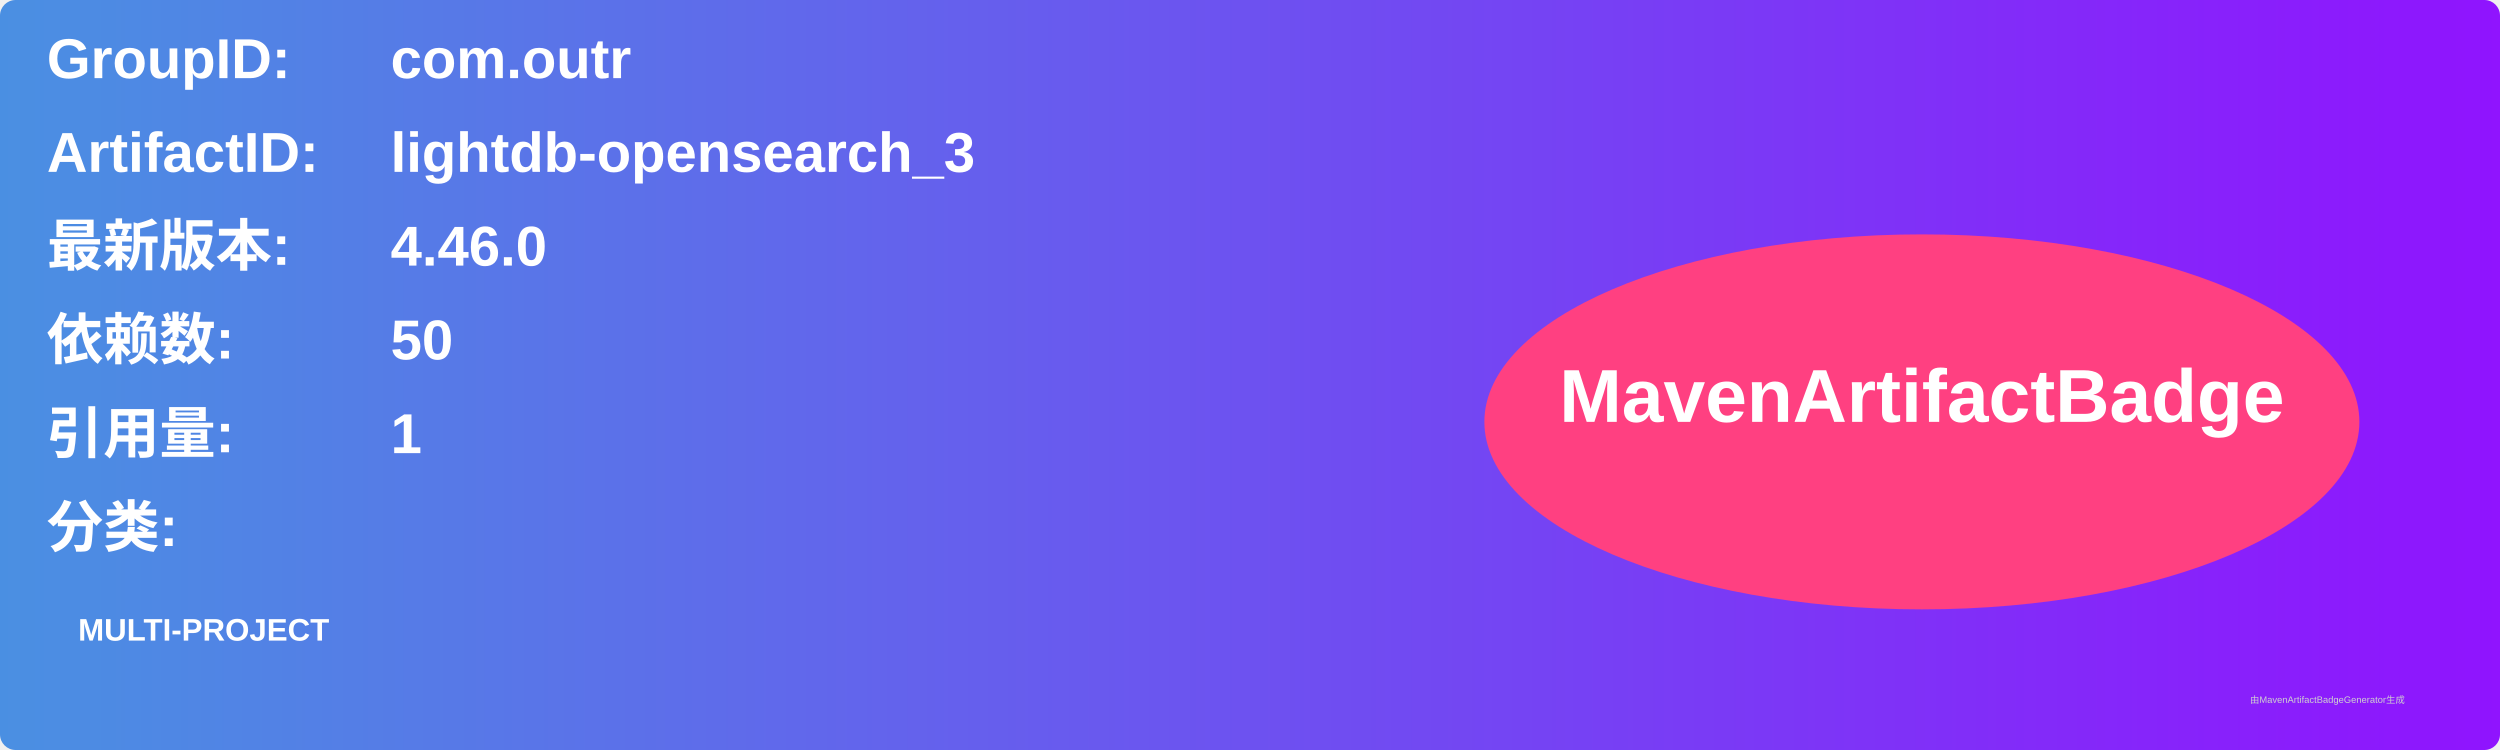
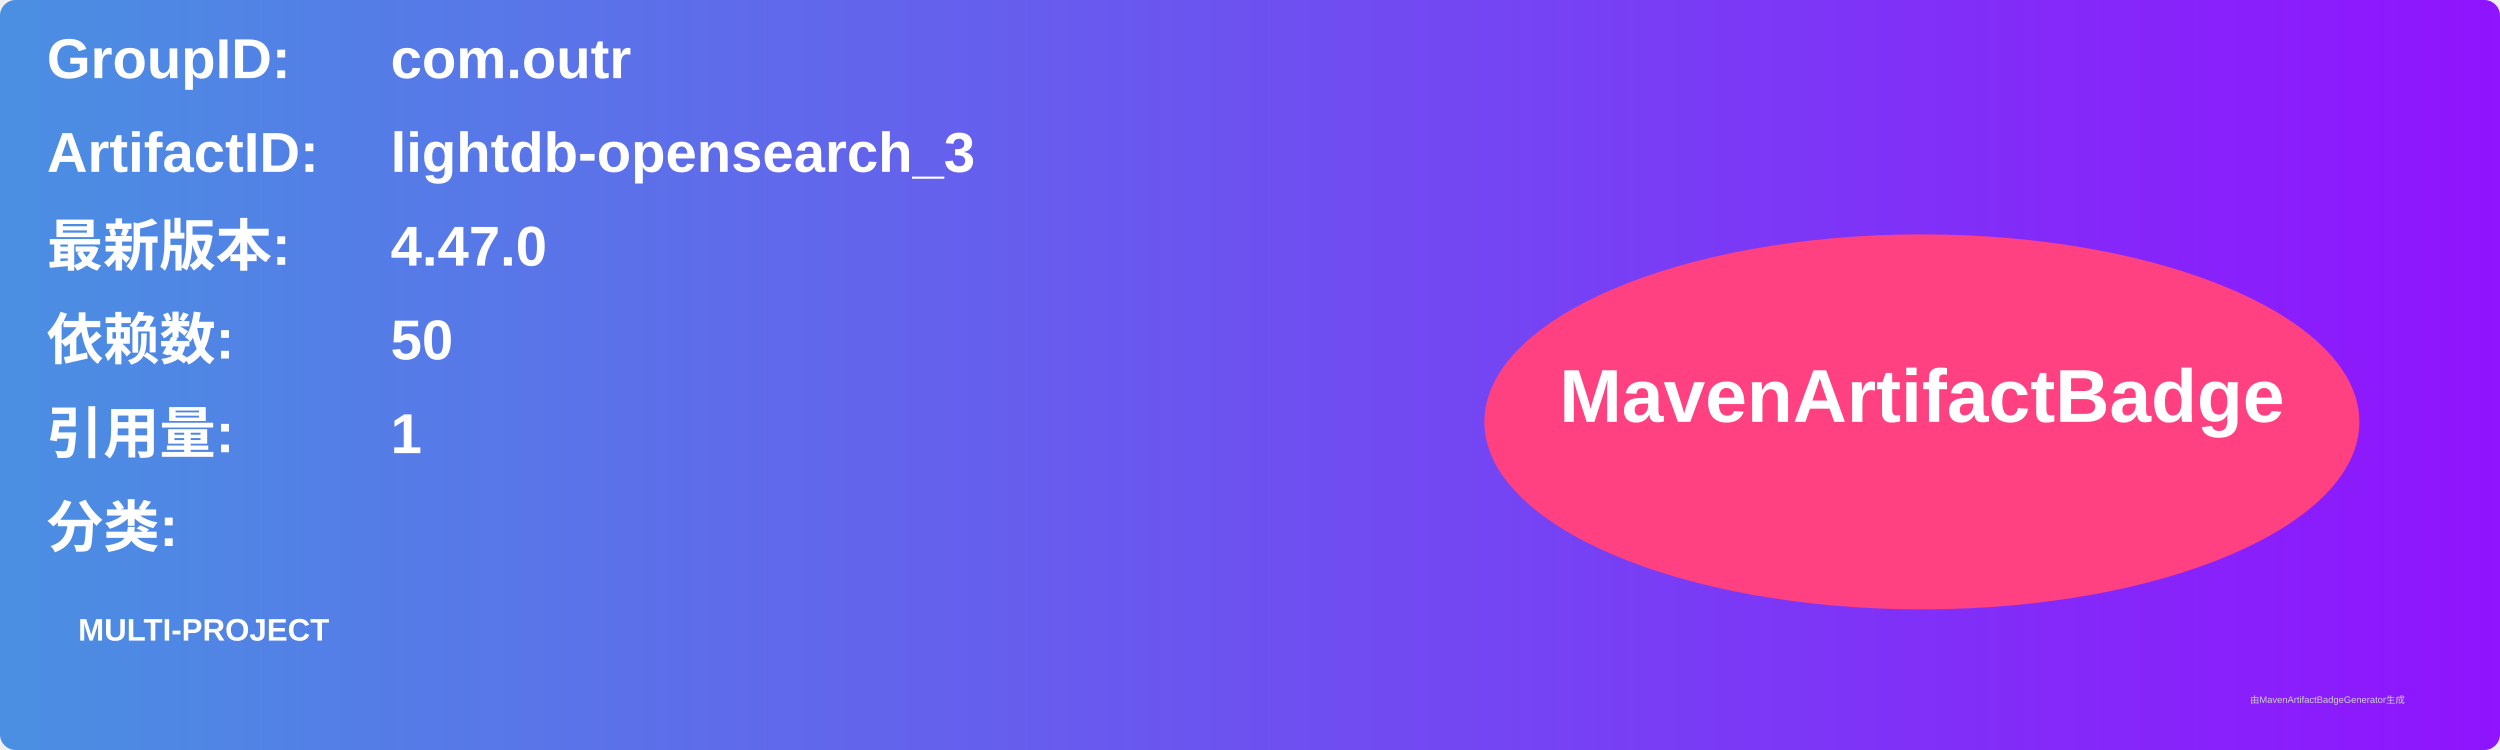
<svg xmlns="http://www.w3.org/2000/svg" width="800" height="240" viewBox="0 0 800 240">
  <linearGradient id="grad" x1="0%" y1="0%" x2="100%" y2="0%">
    <stop offset="0%" stop-color="#4a90e2" />
    <stop offset="100%" stop-color="#9013fe" />
  </linearGradient>
  <rect width="100%" height="100%" rx="5" ry="5" fill="url(#grad)" />
  <g transform="translate(15, 15)">
    <text x="0" y="10" font-family="Arial" font-size="18" fill="white" font-weight="bold" width="260">GroupID:</text>
    <text x="110" y="10" font-family="Arial" font-size="18" fill="white" font-weight="bold" width="460">com.outr</text>
    <text x="0" y="40" font-family="Arial" font-size="18" fill="white" font-weight="bold" width="260">ArtifactID:</text>
    <text x="110" y="40" font-family="Arial" font-size="18" fill="white" font-weight="bold" width="460">lightdb-opensearch_3</text>
    <text x="0" y="70" font-family="Arial" font-size="18" fill="white" font-weight="bold">最新版本:</text>
    <text x="110" y="70" font-family="Arial" font-size="18" fill="white" font-weight="bold">
-       <tspan font-weight="bold">4.46.0</tspan>
+       <tspan font-weight="bold">4.47.0</tspan>
    </text>
    <text x="0" y="100" font-family="Arial" font-size="18" fill="white" font-weight="bold">依赖数: </text>
    <text x="110" y="100" font-family="Arial" font-size="18" fill="white">
      <tspan font-weight="bold">50</tspan>
    </text>
    <text x="0" y="130" font-family="Arial" font-size="18" fill="white" font-weight="bold">引用量: </text>
    <text x="110" y="130" font-family="Arial" font-size="18" fill="white">
      <tspan font-weight="bold">1</tspan>
    </text>
    <text x="0" y="160" font-family="Arial" font-size="18" fill="white" font-weight="bold">分类:</text>
    <text x="10" y="190" font-family="Arial" font-size="10" fill="white">
      <tspan font-weight="bold">MULTI-PROJECT</tspan>
    </text>
    <ellipse cx="600" cy="120" rx="140" ry="60" fill="#ff4081" />
    <text x="600" y="120" text-anchor="middle" font-family="Arial" font-size="24" fill="white" font-weight="bold">MavenArtifactBadge</text>
  </g>
  <text x="720" y="225" font-family="Arial" font-size="3" fill="#d0d0d0">由MavenArtifactBadgeGenerator生成</text>
</svg>
